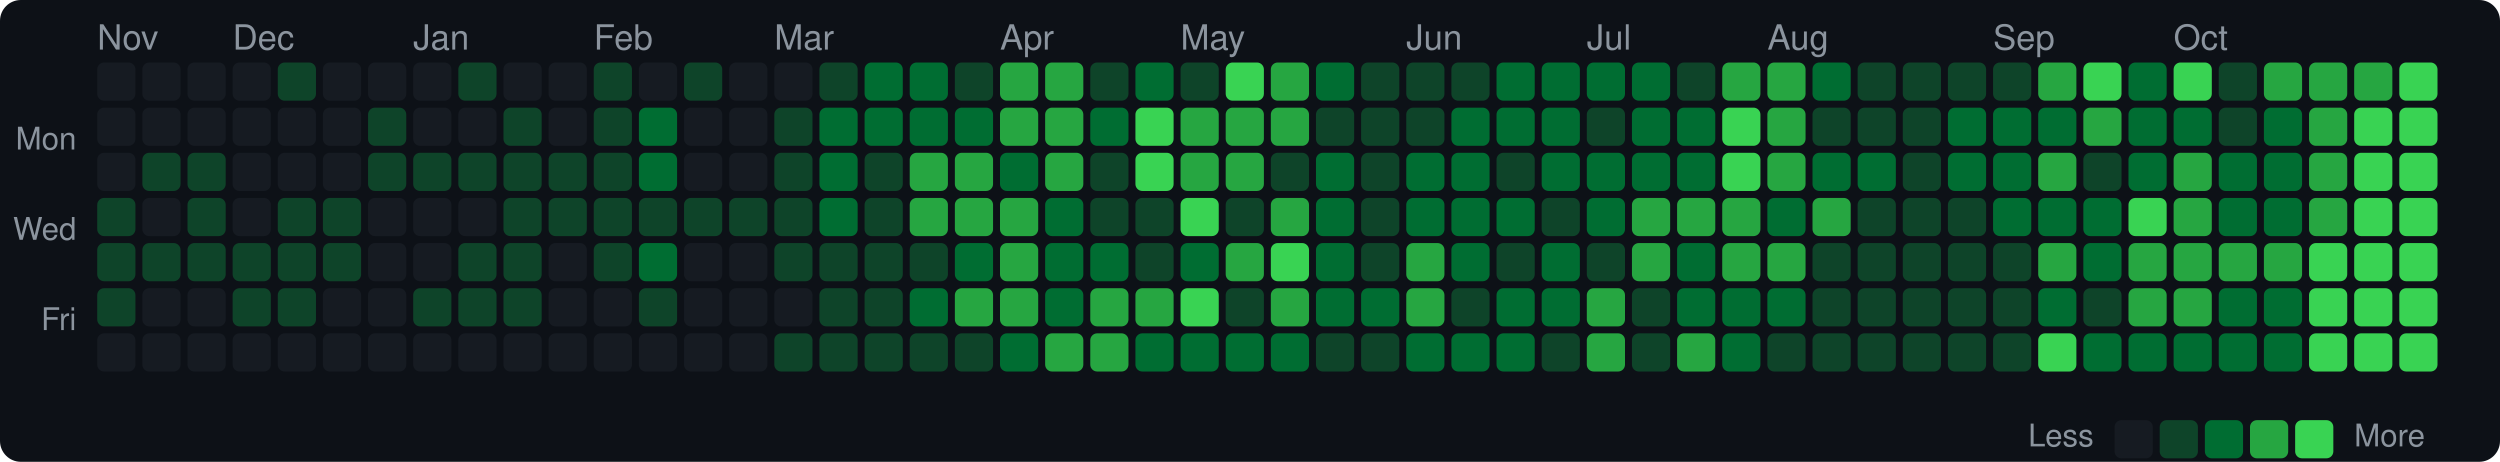
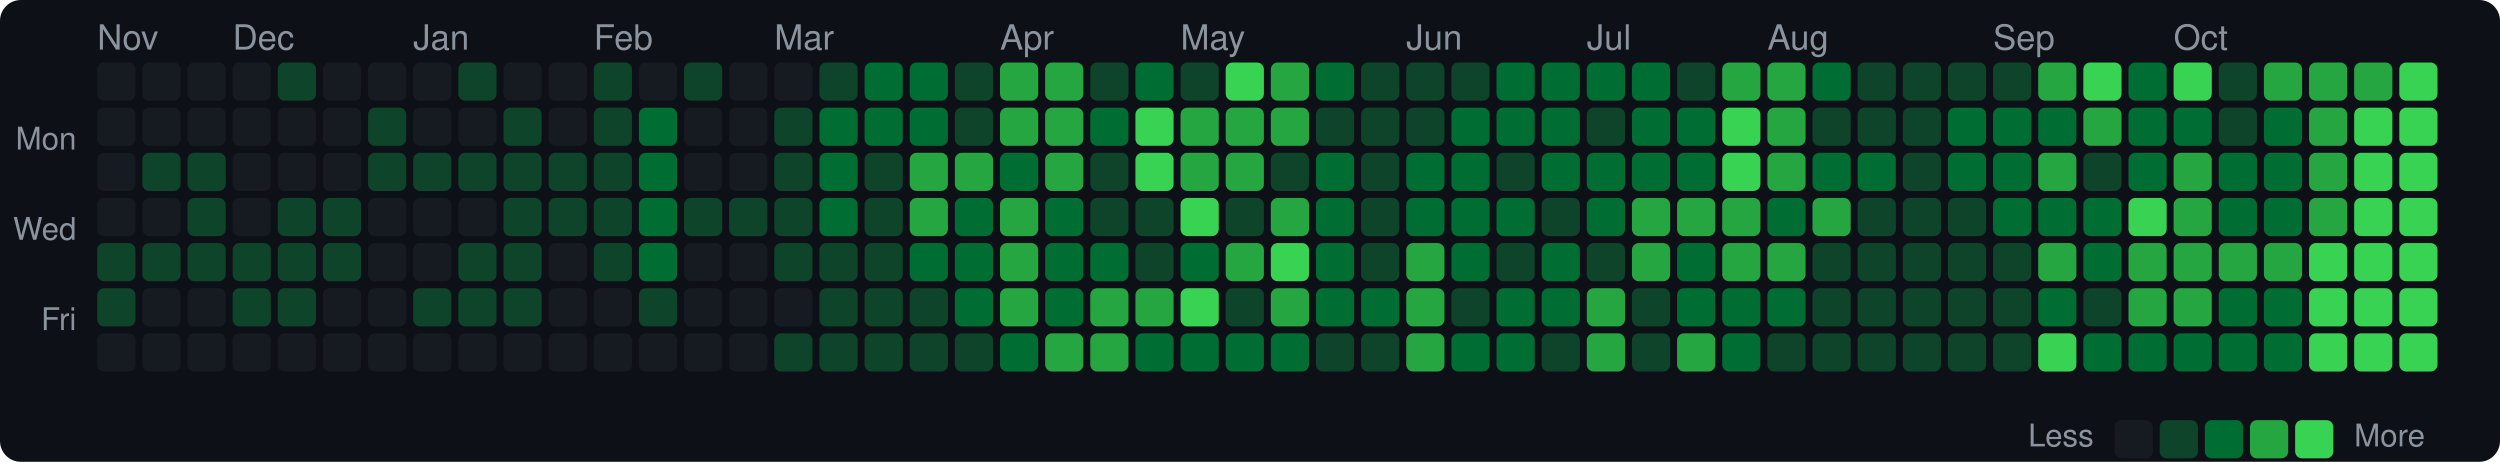
<svg xmlns="http://www.w3.org/2000/svg" width="720" height="133" viewBox="0 0 720 133">
  <style>text { dominant-baseline: central; }</style>
  <rect width="100%" height="100%" rx="6" fill="#0d1117" />
  <text x="28" y="12" fill="#8b949e" font-size="10" font-family="Segoe UI,Helvetica,Arial,sans-serif">Nov</text>
  <text x="67" y="12" fill="#8b949e" font-size="10" font-family="Segoe UI,Helvetica,Arial,sans-serif">Dec</text>
  <text x="119" y="12" fill="#8b949e" font-size="10" font-family="Segoe UI,Helvetica,Arial,sans-serif">Jan</text>
  <text x="171" y="12" fill="#8b949e" font-size="10" font-family="Segoe UI,Helvetica,Arial,sans-serif">Feb</text>
  <text x="223" y="12" fill="#8b949e" font-size="10" font-family="Segoe UI,Helvetica,Arial,sans-serif">Mar</text>
  <text x="288" y="12" fill="#8b949e" font-size="10" font-family="Segoe UI,Helvetica,Arial,sans-serif">Apr</text>
  <text x="340" y="12" fill="#8b949e" font-size="10" font-family="Segoe UI,Helvetica,Arial,sans-serif">May</text>
  <text x="405" y="12" fill="#8b949e" font-size="10" font-family="Segoe UI,Helvetica,Arial,sans-serif">Jun</text>
  <text x="457" y="12" fill="#8b949e" font-size="10" font-family="Segoe UI,Helvetica,Arial,sans-serif">Jul</text>
  <text x="509" y="12" fill="#8b949e" font-size="10" font-family="Segoe UI,Helvetica,Arial,sans-serif">Aug</text>
  <text x="574" y="12" fill="#8b949e" font-size="10" font-family="Segoe UI,Helvetica,Arial,sans-serif">Sep</text>
  <text x="626" y="12" fill="#8b949e" font-size="10" font-family="Segoe UI,Helvetica,Arial,sans-serif">Oct</text>
  <text x="22" y="41" text-anchor="end" fill="#8b949e" font-size="9" font-family="Segoe UI,Helvetica,Arial,sans-serif">Mon</text>
  <text x="22" y="67" text-anchor="end" fill="#8b949e" font-size="9" font-family="Segoe UI,Helvetica,Arial,sans-serif">Wed</text>
  <text x="22" y="93" text-anchor="end" fill="#8b949e" font-size="9" font-family="Segoe UI,Helvetica,Arial,sans-serif">Fri</text>
  <rect x="28" y="18" width="11" height="11" rx="2" fill="#161b22" />
  <rect x="28" y="31" width="11" height="11" rx="2" fill="#161b22" />
  <rect x="28" y="44" width="11" height="11" rx="2" fill="#161b22" />
-   <rect x="28" y="57" width="11" height="11" rx="2" fill="#0e4429" />
+   <rect x="28" y="57" width="11" height="11" rx="2" fill="#161b22" />
  <rect x="28" y="70" width="11" height="11" rx="2" fill="#0e4429" />
  <rect x="28" y="83" width="11" height="11" rx="2" fill="#0e4429" />
  <rect x="28" y="96" width="11" height="11" rx="2" fill="#161b22" />
  <rect x="41" y="18" width="11" height="11" rx="2" fill="#161b22" />
  <rect x="41" y="31" width="11" height="11" rx="2" fill="#161b22" />
  <rect x="41" y="44" width="11" height="11" rx="2" fill="#0e4429" />
  <rect x="41" y="57" width="11" height="11" rx="2" fill="#161b22" />
  <rect x="41" y="70" width="11" height="11" rx="2" fill="#0e4429" />
  <rect x="41" y="83" width="11" height="11" rx="2" fill="#161b22" />
  <rect x="41" y="96" width="11" height="11" rx="2" fill="#161b22" />
  <rect x="54" y="18" width="11" height="11" rx="2" fill="#161b22" />
  <rect x="54" y="31" width="11" height="11" rx="2" fill="#161b22" />
  <rect x="54" y="44" width="11" height="11" rx="2" fill="#0e4429" />
  <rect x="54" y="57" width="11" height="11" rx="2" fill="#0e4429" />
  <rect x="54" y="70" width="11" height="11" rx="2" fill="#0e4429" />
  <rect x="54" y="83" width="11" height="11" rx="2" fill="#161b22" />
  <rect x="54" y="96" width="11" height="11" rx="2" fill="#161b22" />
  <rect x="67" y="18" width="11" height="11" rx="2" fill="#161b22" />
  <rect x="67" y="31" width="11" height="11" rx="2" fill="#161b22" />
  <rect x="67" y="44" width="11" height="11" rx="2" fill="#161b22" />
  <rect x="67" y="57" width="11" height="11" rx="2" fill="#161b22" />
  <rect x="67" y="70" width="11" height="11" rx="2" fill="#0e4429" />
  <rect x="67" y="83" width="11" height="11" rx="2" fill="#0e4429" />
  <rect x="67" y="96" width="11" height="11" rx="2" fill="#161b22" />
  <rect x="80" y="18" width="11" height="11" rx="2" fill="#0e4429" />
  <rect x="80" y="31" width="11" height="11" rx="2" fill="#161b22" />
  <rect x="80" y="44" width="11" height="11" rx="2" fill="#161b22" />
  <rect x="80" y="57" width="11" height="11" rx="2" fill="#0e4429" />
  <rect x="80" y="70" width="11" height="11" rx="2" fill="#0e4429" />
  <rect x="80" y="83" width="11" height="11" rx="2" fill="#0e4429" />
  <rect x="80" y="96" width="11" height="11" rx="2" fill="#161b22" />
  <rect x="93" y="18" width="11" height="11" rx="2" fill="#161b22" />
  <rect x="93" y="31" width="11" height="11" rx="2" fill="#161b22" />
  <rect x="93" y="44" width="11" height="11" rx="2" fill="#161b22" />
  <rect x="93" y="57" width="11" height="11" rx="2" fill="#0e4429" />
  <rect x="93" y="70" width="11" height="11" rx="2" fill="#0e4429" />
  <rect x="93" y="83" width="11" height="11" rx="2" fill="#161b22" />
  <rect x="93" y="96" width="11" height="11" rx="2" fill="#161b22" />
  <rect x="106" y="18" width="11" height="11" rx="2" fill="#161b22" />
  <rect x="106" y="31" width="11" height="11" rx="2" fill="#0e4429" />
  <rect x="106" y="44" width="11" height="11" rx="2" fill="#0e4429" />
  <rect x="106" y="57" width="11" height="11" rx="2" fill="#161b22" />
  <rect x="106" y="70" width="11" height="11" rx="2" fill="#161b22" />
  <rect x="106" y="83" width="11" height="11" rx="2" fill="#161b22" />
  <rect x="106" y="96" width="11" height="11" rx="2" fill="#161b22" />
  <rect x="119" y="18" width="11" height="11" rx="2" fill="#161b22" />
  <rect x="119" y="31" width="11" height="11" rx="2" fill="#161b22" />
  <rect x="119" y="44" width="11" height="11" rx="2" fill="#0e4429" />
  <rect x="119" y="57" width="11" height="11" rx="2" fill="#161b22" />
  <rect x="119" y="70" width="11" height="11" rx="2" fill="#161b22" />
  <rect x="119" y="83" width="11" height="11" rx="2" fill="#0e4429" />
  <rect x="119" y="96" width="11" height="11" rx="2" fill="#161b22" />
  <rect x="132" y="18" width="11" height="11" rx="2" fill="#0e4429" />
  <rect x="132" y="31" width="11" height="11" rx="2" fill="#161b22" />
  <rect x="132" y="44" width="11" height="11" rx="2" fill="#0e4429" />
  <rect x="132" y="57" width="11" height="11" rx="2" fill="#161b22" />
  <rect x="132" y="70" width="11" height="11" rx="2" fill="#0e4429" />
  <rect x="132" y="83" width="11" height="11" rx="2" fill="#0e4429" />
  <rect x="132" y="96" width="11" height="11" rx="2" fill="#161b22" />
  <rect x="145" y="18" width="11" height="11" rx="2" fill="#161b22" />
  <rect x="145" y="31" width="11" height="11" rx="2" fill="#0e4429" />
  <rect x="145" y="44" width="11" height="11" rx="2" fill="#0e4429" />
  <rect x="145" y="57" width="11" height="11" rx="2" fill="#0e4429" />
  <rect x="145" y="70" width="11" height="11" rx="2" fill="#0e4429" />
  <rect x="145" y="83" width="11" height="11" rx="2" fill="#0e4429" />
  <rect x="145" y="96" width="11" height="11" rx="2" fill="#161b22" />
  <rect x="158" y="18" width="11" height="11" rx="2" fill="#161b22" />
  <rect x="158" y="31" width="11" height="11" rx="2" fill="#161b22" />
  <rect x="158" y="44" width="11" height="11" rx="2" fill="#0e4429" />
  <rect x="158" y="57" width="11" height="11" rx="2" fill="#0e4429" />
  <rect x="158" y="70" width="11" height="11" rx="2" fill="#161b22" />
  <rect x="158" y="83" width="11" height="11" rx="2" fill="#161b22" />
  <rect x="158" y="96" width="11" height="11" rx="2" fill="#161b22" />
  <rect x="171" y="18" width="11" height="11" rx="2" fill="#0e4429" />
  <rect x="171" y="31" width="11" height="11" rx="2" fill="#0e4429" />
  <rect x="171" y="44" width="11" height="11" rx="2" fill="#0e4429" />
  <rect x="171" y="57" width="11" height="11" rx="2" fill="#0e4429" />
  <rect x="171" y="70" width="11" height="11" rx="2" fill="#0e4429" />
  <rect x="171" y="83" width="11" height="11" rx="2" fill="#161b22" />
  <rect x="171" y="96" width="11" height="11" rx="2" fill="#161b22" />
  <rect x="184" y="18" width="11" height="11" rx="2" fill="#161b22" />
  <rect x="184" y="31" width="11" height="11" rx="2" fill="#006d32" />
  <rect x="184" y="44" width="11" height="11" rx="2" fill="#006d32" />
-   <rect x="184" y="57" width="11" height="11" rx="2" fill="#0e4429" />
+   <rect x="184" y="57" width="11" height="11" rx="2" fill="#006d32" />
  <rect x="184" y="70" width="11" height="11" rx="2" fill="#006d32" />
  <rect x="184" y="83" width="11" height="11" rx="2" fill="#0e4429" />
  <rect x="184" y="96" width="11" height="11" rx="2" fill="#161b22" />
  <rect x="197" y="18" width="11" height="11" rx="2" fill="#0e4429" />
  <rect x="197" y="31" width="11" height="11" rx="2" fill="#161b22" />
  <rect x="197" y="44" width="11" height="11" rx="2" fill="#161b22" />
  <rect x="197" y="57" width="11" height="11" rx="2" fill="#0e4429" />
  <rect x="197" y="70" width="11" height="11" rx="2" fill="#161b22" />
  <rect x="197" y="83" width="11" height="11" rx="2" fill="#161b22" />
  <rect x="197" y="96" width="11" height="11" rx="2" fill="#161b22" />
  <rect x="210" y="18" width="11" height="11" rx="2" fill="#161b22" />
  <rect x="210" y="31" width="11" height="11" rx="2" fill="#161b22" />
  <rect x="210" y="44" width="11" height="11" rx="2" fill="#161b22" />
  <rect x="210" y="57" width="11" height="11" rx="2" fill="#0e4429" />
  <rect x="210" y="70" width="11" height="11" rx="2" fill="#161b22" />
  <rect x="210" y="83" width="11" height="11" rx="2" fill="#161b22" />
  <rect x="210" y="96" width="11" height="11" rx="2" fill="#161b22" />
  <rect x="223" y="18" width="11" height="11" rx="2" fill="#161b22" />
  <rect x="223" y="31" width="11" height="11" rx="2" fill="#0e4429" />
  <rect x="223" y="44" width="11" height="11" rx="2" fill="#0e4429" />
  <rect x="223" y="57" width="11" height="11" rx="2" fill="#0e4429" />
  <rect x="223" y="70" width="11" height="11" rx="2" fill="#0e4429" />
  <rect x="223" y="83" width="11" height="11" rx="2" fill="#161b22" />
  <rect x="223" y="96" width="11" height="11" rx="2" fill="#0e4429" />
  <rect x="236" y="18" width="11" height="11" rx="2" fill="#0e4429" />
  <rect x="236" y="31" width="11" height="11" rx="2" fill="#006d32" />
  <rect x="236" y="44" width="11" height="11" rx="2" fill="#006d32" />
  <rect x="236" y="57" width="11" height="11" rx="2" fill="#006d32" />
  <rect x="236" y="70" width="11" height="11" rx="2" fill="#0e4429" />
  <rect x="236" y="83" width="11" height="11" rx="2" fill="#0e4429" />
  <rect x="236" y="96" width="11" height="11" rx="2" fill="#0e4429" />
  <rect x="249" y="18" width="11" height="11" rx="2" fill="#006d32" />
  <rect x="249" y="31" width="11" height="11" rx="2" fill="#006d32" />
  <rect x="249" y="44" width="11" height="11" rx="2" fill="#0e4429" />
  <rect x="249" y="57" width="11" height="11" rx="2" fill="#0e4429" />
  <rect x="249" y="70" width="11" height="11" rx="2" fill="#0e4429" />
  <rect x="249" y="83" width="11" height="11" rx="2" fill="#0e4429" />
  <rect x="249" y="96" width="11" height="11" rx="2" fill="#0e4429" />
  <rect x="262" y="18" width="11" height="11" rx="2" fill="#006d32" />
  <rect x="262" y="31" width="11" height="11" rx="2" fill="#006d32" />
  <rect x="262" y="44" width="11" height="11" rx="2" fill="#26a641" />
  <rect x="262" y="57" width="11" height="11" rx="2" fill="#26a641" />
-   <rect x="262" y="70" width="11" height="11" rx="2" fill="#0e4429" />
-   <rect x="262" y="83" width="11" height="11" rx="2" fill="#006d32" />
+   <rect x="262" y="70" width="11" height="11" rx="2" fill="#006d32" />
+   <rect x="262" y="83" width="11" height="11" rx="2" fill="#0e4429" />
  <rect x="262" y="96" width="11" height="11" rx="2" fill="#0e4429" />
  <rect x="275" y="18" width="11" height="11" rx="2" fill="#0e4429" />
-   <rect x="275" y="31" width="11" height="11" rx="2" fill="#006d32" />
+   <rect x="275" y="31" width="11" height="11" rx="2" fill="#0e4429" />
  <rect x="275" y="44" width="11" height="11" rx="2" fill="#26a641" />
-   <rect x="275" y="57" width="11" height="11" rx="2" fill="#26a641" />
+   <rect x="275" y="57" width="11" height="11" rx="2" fill="#006d32" />
  <rect x="275" y="70" width="11" height="11" rx="2" fill="#006d32" />
-   <rect x="275" y="83" width="11" height="11" rx="2" fill="#26a641" />
+   <rect x="275" y="83" width="11" height="11" rx="2" fill="#006d32" />
  <rect x="275" y="96" width="11" height="11" rx="2" fill="#0e4429" />
  <rect x="288" y="18" width="11" height="11" rx="2" fill="#26a641" />
  <rect x="288" y="31" width="11" height="11" rx="2" fill="#26a641" />
  <rect x="288" y="44" width="11" height="11" rx="2" fill="#006d32" />
  <rect x="288" y="57" width="11" height="11" rx="2" fill="#26a641" />
  <rect x="288" y="70" width="11" height="11" rx="2" fill="#26a641" />
  <rect x="288" y="83" width="11" height="11" rx="2" fill="#26a641" />
  <rect x="288" y="96" width="11" height="11" rx="2" fill="#006d32" />
  <rect x="301" y="18" width="11" height="11" rx="2" fill="#26a641" />
  <rect x="301" y="31" width="11" height="11" rx="2" fill="#26a641" />
  <rect x="301" y="44" width="11" height="11" rx="2" fill="#26a641" />
  <rect x="301" y="57" width="11" height="11" rx="2" fill="#006d32" />
  <rect x="301" y="70" width="11" height="11" rx="2" fill="#006d32" />
  <rect x="301" y="83" width="11" height="11" rx="2" fill="#006d32" />
  <rect x="301" y="96" width="11" height="11" rx="2" fill="#26a641" />
  <rect x="314" y="18" width="11" height="11" rx="2" fill="#0e4429" />
  <rect x="314" y="31" width="11" height="11" rx="2" fill="#006d32" />
  <rect x="314" y="44" width="11" height="11" rx="2" fill="#0e4429" />
  <rect x="314" y="57" width="11" height="11" rx="2" fill="#0e4429" />
  <rect x="314" y="70" width="11" height="11" rx="2" fill="#006d32" />
  <rect x="314" y="83" width="11" height="11" rx="2" fill="#26a641" />
  <rect x="314" y="96" width="11" height="11" rx="2" fill="#26a641" />
  <rect x="327" y="18" width="11" height="11" rx="2" fill="#006d32" />
  <rect x="327" y="31" width="11" height="11" rx="2" fill="#39d353" />
  <rect x="327" y="44" width="11" height="11" rx="2" fill="#39d353" />
  <rect x="327" y="57" width="11" height="11" rx="2" fill="#0e4429" />
  <rect x="327" y="70" width="11" height="11" rx="2" fill="#0e4429" />
  <rect x="327" y="83" width="11" height="11" rx="2" fill="#26a641" />
  <rect x="327" y="96" width="11" height="11" rx="2" fill="#006d32" />
  <rect x="340" y="18" width="11" height="11" rx="2" fill="#0e4429" />
  <rect x="340" y="31" width="11" height="11" rx="2" fill="#26a641" />
  <rect x="340" y="44" width="11" height="11" rx="2" fill="#26a641" />
  <rect x="340" y="57" width="11" height="11" rx="2" fill="#39d353" />
  <rect x="340" y="70" width="11" height="11" rx="2" fill="#006d32" />
  <rect x="340" y="83" width="11" height="11" rx="2" fill="#39d353" />
  <rect x="340" y="96" width="11" height="11" rx="2" fill="#006d32" />
  <rect x="353" y="18" width="11" height="11" rx="2" fill="#39d353" />
  <rect x="353" y="31" width="11" height="11" rx="2" fill="#26a641" />
  <rect x="353" y="44" width="11" height="11" rx="2" fill="#26a641" />
  <rect x="353" y="57" width="11" height="11" rx="2" fill="#0e4429" />
  <rect x="353" y="70" width="11" height="11" rx="2" fill="#26a641" />
  <rect x="353" y="83" width="11" height="11" rx="2" fill="#0e4429" />
  <rect x="353" y="96" width="11" height="11" rx="2" fill="#006d32" />
  <rect x="366" y="18" width="11" height="11" rx="2" fill="#26a641" />
  <rect x="366" y="31" width="11" height="11" rx="2" fill="#26a641" />
  <rect x="366" y="44" width="11" height="11" rx="2" fill="#0e4429" />
  <rect x="366" y="57" width="11" height="11" rx="2" fill="#26a641" />
  <rect x="366" y="70" width="11" height="11" rx="2" fill="#39d353" />
  <rect x="366" y="83" width="11" height="11" rx="2" fill="#26a641" />
  <rect x="366" y="96" width="11" height="11" rx="2" fill="#006d32" />
  <rect x="379" y="18" width="11" height="11" rx="2" fill="#006d32" />
  <rect x="379" y="31" width="11" height="11" rx="2" fill="#0e4429" />
  <rect x="379" y="44" width="11" height="11" rx="2" fill="#006d32" />
  <rect x="379" y="57" width="11" height="11" rx="2" fill="#006d32" />
  <rect x="379" y="70" width="11" height="11" rx="2" fill="#006d32" />
  <rect x="379" y="83" width="11" height="11" rx="2" fill="#006d32" />
  <rect x="379" y="96" width="11" height="11" rx="2" fill="#0e4429" />
  <rect x="392" y="18" width="11" height="11" rx="2" fill="#0e4429" />
  <rect x="392" y="31" width="11" height="11" rx="2" fill="#0e4429" />
  <rect x="392" y="44" width="11" height="11" rx="2" fill="#0e4429" />
  <rect x="392" y="57" width="11" height="11" rx="2" fill="#0e4429" />
  <rect x="392" y="70" width="11" height="11" rx="2" fill="#0e4429" />
  <rect x="392" y="83" width="11" height="11" rx="2" fill="#006d32" />
  <rect x="392" y="96" width="11" height="11" rx="2" fill="#0e4429" />
  <rect x="405" y="18" width="11" height="11" rx="2" fill="#0e4429" />
  <rect x="405" y="31" width="11" height="11" rx="2" fill="#0e4429" />
  <rect x="405" y="44" width="11" height="11" rx="2" fill="#006d32" />
  <rect x="405" y="57" width="11" height="11" rx="2" fill="#006d32" />
  <rect x="405" y="70" width="11" height="11" rx="2" fill="#26a641" />
  <rect x="405" y="83" width="11" height="11" rx="2" fill="#26a641" />
-   <rect x="405" y="96" width="11" height="11" rx="2" fill="#006d32" />
+   <rect x="405" y="96" width="11" height="11" rx="2" fill="#26a641" />
  <rect x="418" y="18" width="11" height="11" rx="2" fill="#0e4429" />
  <rect x="418" y="31" width="11" height="11" rx="2" fill="#006d32" />
  <rect x="418" y="44" width="11" height="11" rx="2" fill="#006d32" />
  <rect x="418" y="57" width="11" height="11" rx="2" fill="#006d32" />
  <rect x="418" y="70" width="11" height="11" rx="2" fill="#006d32" />
  <rect x="418" y="83" width="11" height="11" rx="2" fill="#0e4429" />
  <rect x="418" y="96" width="11" height="11" rx="2" fill="#006d32" />
  <rect x="431" y="18" width="11" height="11" rx="2" fill="#006d32" />
  <rect x="431" y="31" width="11" height="11" rx="2" fill="#006d32" />
  <rect x="431" y="44" width="11" height="11" rx="2" fill="#0e4429" />
  <rect x="431" y="57" width="11" height="11" rx="2" fill="#006d32" />
  <rect x="431" y="70" width="11" height="11" rx="2" fill="#0e4429" />
  <rect x="431" y="83" width="11" height="11" rx="2" fill="#006d32" />
  <rect x="431" y="96" width="11" height="11" rx="2" fill="#006d32" />
  <rect x="444" y="18" width="11" height="11" rx="2" fill="#006d32" />
  <rect x="444" y="31" width="11" height="11" rx="2" fill="#006d32" />
  <rect x="444" y="44" width="11" height="11" rx="2" fill="#006d32" />
  <rect x="444" y="57" width="11" height="11" rx="2" fill="#0e4429" />
  <rect x="444" y="70" width="11" height="11" rx="2" fill="#006d32" />
  <rect x="444" y="83" width="11" height="11" rx="2" fill="#006d32" />
  <rect x="444" y="96" width="11" height="11" rx="2" fill="#0e4429" />
  <rect x="457" y="18" width="11" height="11" rx="2" fill="#006d32" />
  <rect x="457" y="31" width="11" height="11" rx="2" fill="#0e4429" />
  <rect x="457" y="44" width="11" height="11" rx="2" fill="#006d32" />
  <rect x="457" y="57" width="11" height="11" rx="2" fill="#006d32" />
  <rect x="457" y="70" width="11" height="11" rx="2" fill="#0e4429" />
  <rect x="457" y="83" width="11" height="11" rx="2" fill="#26a641" />
  <rect x="457" y="96" width="11" height="11" rx="2" fill="#26a641" />
  <rect x="470" y="18" width="11" height="11" rx="2" fill="#006d32" />
  <rect x="470" y="31" width="11" height="11" rx="2" fill="#006d32" />
  <rect x="470" y="44" width="11" height="11" rx="2" fill="#006d32" />
  <rect x="470" y="57" width="11" height="11" rx="2" fill="#26a641" />
  <rect x="470" y="70" width="11" height="11" rx="2" fill="#26a641" />
  <rect x="470" y="83" width="11" height="11" rx="2" fill="#0e4429" />
  <rect x="470" y="96" width="11" height="11" rx="2" fill="#0e4429" />
  <rect x="483" y="18" width="11" height="11" rx="2" fill="#0e4429" />
  <rect x="483" y="31" width="11" height="11" rx="2" fill="#006d32" />
  <rect x="483" y="44" width="11" height="11" rx="2" fill="#006d32" />
  <rect x="483" y="57" width="11" height="11" rx="2" fill="#26a641" />
  <rect x="483" y="70" width="11" height="11" rx="2" fill="#006d32" />
  <rect x="483" y="83" width="11" height="11" rx="2" fill="#006d32" />
  <rect x="483" y="96" width="11" height="11" rx="2" fill="#26a641" />
  <rect x="496" y="18" width="11" height="11" rx="2" fill="#26a641" />
  <rect x="496" y="31" width="11" height="11" rx="2" fill="#39d353" />
  <rect x="496" y="44" width="11" height="11" rx="2" fill="#39d353" />
  <rect x="496" y="57" width="11" height="11" rx="2" fill="#26a641" />
  <rect x="496" y="70" width="11" height="11" rx="2" fill="#26a641" />
  <rect x="496" y="83" width="11" height="11" rx="2" fill="#006d32" />
  <rect x="496" y="96" width="11" height="11" rx="2" fill="#006d32" />
  <rect x="509" y="18" width="11" height="11" rx="2" fill="#26a641" />
  <rect x="509" y="31" width="11" height="11" rx="2" fill="#26a641" />
  <rect x="509" y="44" width="11" height="11" rx="2" fill="#26a641" />
  <rect x="509" y="57" width="11" height="11" rx="2" fill="#006d32" />
  <rect x="509" y="70" width="11" height="11" rx="2" fill="#26a641" />
  <rect x="509" y="83" width="11" height="11" rx="2" fill="#006d32" />
  <rect x="509" y="96" width="11" height="11" rx="2" fill="#0e4429" />
  <rect x="522" y="18" width="11" height="11" rx="2" fill="#006d32" />
  <rect x="522" y="31" width="11" height="11" rx="2" fill="#0e4429" />
  <rect x="522" y="44" width="11" height="11" rx="2" fill="#006d32" />
  <rect x="522" y="57" width="11" height="11" rx="2" fill="#26a641" />
  <rect x="522" y="70" width="11" height="11" rx="2" fill="#0e4429" />
  <rect x="522" y="83" width="11" height="11" rx="2" fill="#0e4429" />
  <rect x="522" y="96" width="11" height="11" rx="2" fill="#0e4429" />
  <rect x="535" y="18" width="11" height="11" rx="2" fill="#0e4429" />
  <rect x="535" y="31" width="11" height="11" rx="2" fill="#0e4429" />
  <rect x="535" y="44" width="11" height="11" rx="2" fill="#006d32" />
  <rect x="535" y="57" width="11" height="11" rx="2" fill="#0e4429" />
  <rect x="535" y="70" width="11" height="11" rx="2" fill="#0e4429" />
  <rect x="535" y="83" width="11" height="11" rx="2" fill="#0e4429" />
  <rect x="535" y="96" width="11" height="11" rx="2" fill="#0e4429" />
  <rect x="548" y="18" width="11" height="11" rx="2" fill="#0e4429" />
  <rect x="548" y="31" width="11" height="11" rx="2" fill="#0e4429" />
  <rect x="548" y="44" width="11" height="11" rx="2" fill="#0e4429" />
  <rect x="548" y="57" width="11" height="11" rx="2" fill="#0e4429" />
  <rect x="548" y="70" width="11" height="11" rx="2" fill="#0e4429" />
  <rect x="548" y="83" width="11" height="11" rx="2" fill="#0e4429" />
  <rect x="548" y="96" width="11" height="11" rx="2" fill="#0e4429" />
  <rect x="561" y="18" width="11" height="11" rx="2" fill="#0e4429" />
  <rect x="561" y="31" width="11" height="11" rx="2" fill="#006d32" />
  <rect x="561" y="44" width="11" height="11" rx="2" fill="#006d32" />
  <rect x="561" y="57" width="11" height="11" rx="2" fill="#0e4429" />
  <rect x="561" y="70" width="11" height="11" rx="2" fill="#0e4429" />
  <rect x="561" y="83" width="11" height="11" rx="2" fill="#0e4429" />
  <rect x="561" y="96" width="11" height="11" rx="2" fill="#0e4429" />
  <rect x="574" y="18" width="11" height="11" rx="2" fill="#0e4429" />
  <rect x="574" y="31" width="11" height="11" rx="2" fill="#006d32" />
  <rect x="574" y="44" width="11" height="11" rx="2" fill="#006d32" />
  <rect x="574" y="57" width="11" height="11" rx="2" fill="#006d32" />
  <rect x="574" y="70" width="11" height="11" rx="2" fill="#0e4429" />
  <rect x="574" y="83" width="11" height="11" rx="2" fill="#0e4429" />
  <rect x="574" y="96" width="11" height="11" rx="2" fill="#0e4429" />
  <rect x="587" y="18" width="11" height="11" rx="2" fill="#26a641" />
  <rect x="587" y="31" width="11" height="11" rx="2" fill="#006d32" />
  <rect x="587" y="44" width="11" height="11" rx="2" fill="#26a641" />
  <rect x="587" y="57" width="11" height="11" rx="2" fill="#006d32" />
  <rect x="587" y="70" width="11" height="11" rx="2" fill="#26a641" />
  <rect x="587" y="83" width="11" height="11" rx="2" fill="#006d32" />
  <rect x="587" y="96" width="11" height="11" rx="2" fill="#39d353" />
  <rect x="600" y="18" width="11" height="11" rx="2" fill="#39d353" />
  <rect x="600" y="31" width="11" height="11" rx="2" fill="#26a641" />
  <rect x="600" y="44" width="11" height="11" rx="2" fill="#0e4429" />
  <rect x="600" y="57" width="11" height="11" rx="2" fill="#006d32" />
  <rect x="600" y="70" width="11" height="11" rx="2" fill="#006d32" />
  <rect x="600" y="83" width="11" height="11" rx="2" fill="#0e4429" />
  <rect x="600" y="96" width="11" height="11" rx="2" fill="#006d32" />
  <rect x="613" y="18" width="11" height="11" rx="2" fill="#006d32" />
  <rect x="613" y="31" width="11" height="11" rx="2" fill="#006d32" />
  <rect x="613" y="44" width="11" height="11" rx="2" fill="#006d32" />
  <rect x="613" y="57" width="11" height="11" rx="2" fill="#39d353" />
  <rect x="613" y="70" width="11" height="11" rx="2" fill="#26a641" />
  <rect x="613" y="83" width="11" height="11" rx="2" fill="#26a641" />
  <rect x="613" y="96" width="11" height="11" rx="2" fill="#006d32" />
  <rect x="626" y="18" width="11" height="11" rx="2" fill="#39d353" />
  <rect x="626" y="31" width="11" height="11" rx="2" fill="#006d32" />
  <rect x="626" y="44" width="11" height="11" rx="2" fill="#26a641" />
  <rect x="626" y="57" width="11" height="11" rx="2" fill="#26a641" />
  <rect x="626" y="70" width="11" height="11" rx="2" fill="#26a641" />
  <rect x="626" y="83" width="11" height="11" rx="2" fill="#26a641" />
  <rect x="626" y="96" width="11" height="11" rx="2" fill="#006d32" />
  <rect x="639" y="18" width="11" height="11" rx="2" fill="#0e4429" />
  <rect x="639" y="31" width="11" height="11" rx="2" fill="#0e4429" />
  <rect x="639" y="44" width="11" height="11" rx="2" fill="#006d32" />
  <rect x="639" y="57" width="11" height="11" rx="2" fill="#006d32" />
  <rect x="639" y="70" width="11" height="11" rx="2" fill="#26a641" />
  <rect x="639" y="83" width="11" height="11" rx="2" fill="#006d32" />
  <rect x="639" y="96" width="11" height="11" rx="2" fill="#006d32" />
  <rect x="652" y="18" width="11" height="11" rx="2" fill="#26a641" />
  <rect x="652" y="31" width="11" height="11" rx="2" fill="#006d32" />
  <rect x="652" y="44" width="11" height="11" rx="2" fill="#006d32" />
  <rect x="652" y="57" width="11" height="11" rx="2" fill="#006d32" />
  <rect x="652" y="70" width="11" height="11" rx="2" fill="#26a641" />
  <rect x="652" y="83" width="11" height="11" rx="2" fill="#006d32" />
  <rect x="652" y="96" width="11" height="11" rx="2" fill="#006d32" />
  <rect x="665" y="18" width="11" height="11" rx="2" fill="#26a641" />
  <rect x="665" y="31" width="11" height="11" rx="2" fill="#26a641" />
  <rect x="665" y="44" width="11" height="11" rx="2" fill="#26a641" />
  <rect x="665" y="57" width="11" height="11" rx="2" fill="#26a641" />
  <rect x="665" y="70" width="11" height="11" rx="2" fill="#39d353" />
  <rect x="665" y="83" width="11" height="11" rx="2" fill="#39d353" />
  <rect x="665" y="96" width="11" height="11" rx="2" fill="#39d353" />
  <rect x="678" y="18" width="11" height="11" rx="2" fill="#26a641" />
  <rect x="678" y="31" width="11" height="11" rx="2" fill="#39d353" />
  <rect x="678" y="44" width="11" height="11" rx="2" fill="#39d353" />
  <rect x="678" y="57" width="11" height="11" rx="2" fill="#39d353" />
  <rect x="678" y="70" width="11" height="11" rx="2" fill="#39d353" />
  <rect x="678" y="83" width="11" height="11" rx="2" fill="#39d353" />
  <rect x="678" y="96" width="11" height="11" rx="2" fill="#39d353" />
  <rect x="691" y="18" width="11" height="11" rx="2" fill="#39d353" />
  <rect x="691" y="31" width="11" height="11" rx="2" fill="#39d353" />
  <rect x="691" y="44" width="11" height="11" rx="2" fill="#39d353" />
  <rect x="691" y="57" width="11" height="11" rx="2" fill="#39d353" />
  <rect x="691" y="70" width="11" height="11" rx="2" fill="#39d353" />
  <rect x="691" y="83" width="11" height="11" rx="2" fill="#39d353" />
  <rect x="691" y="96" width="11" height="11" rx="2" fill="#39d353" />
  <text x="603" y="126.5" text-anchor="end" fill="#8b949e" font-size="9" font-family="Segoe UI,Helvetica,Arial,sans-serif">Less</text>
  <rect x="609" y="121" width="11" height="11" rx="2" fill="#161b22" />
  <rect x="622" y="121" width="11" height="11" rx="2" fill="#0e4429" />
  <rect x="635" y="121" width="11" height="11" rx="2" fill="#006d32" />
  <rect x="648" y="121" width="11" height="11" rx="2" fill="#26a641" />
  <rect x="661" y="121" width="11" height="11" rx="2" fill="#39d353" />
  <text x="678" y="126.5" fill="#8b949e" font-size="9" font-family="Segoe UI,Helvetica,Arial,sans-serif">More</text>
</svg>
